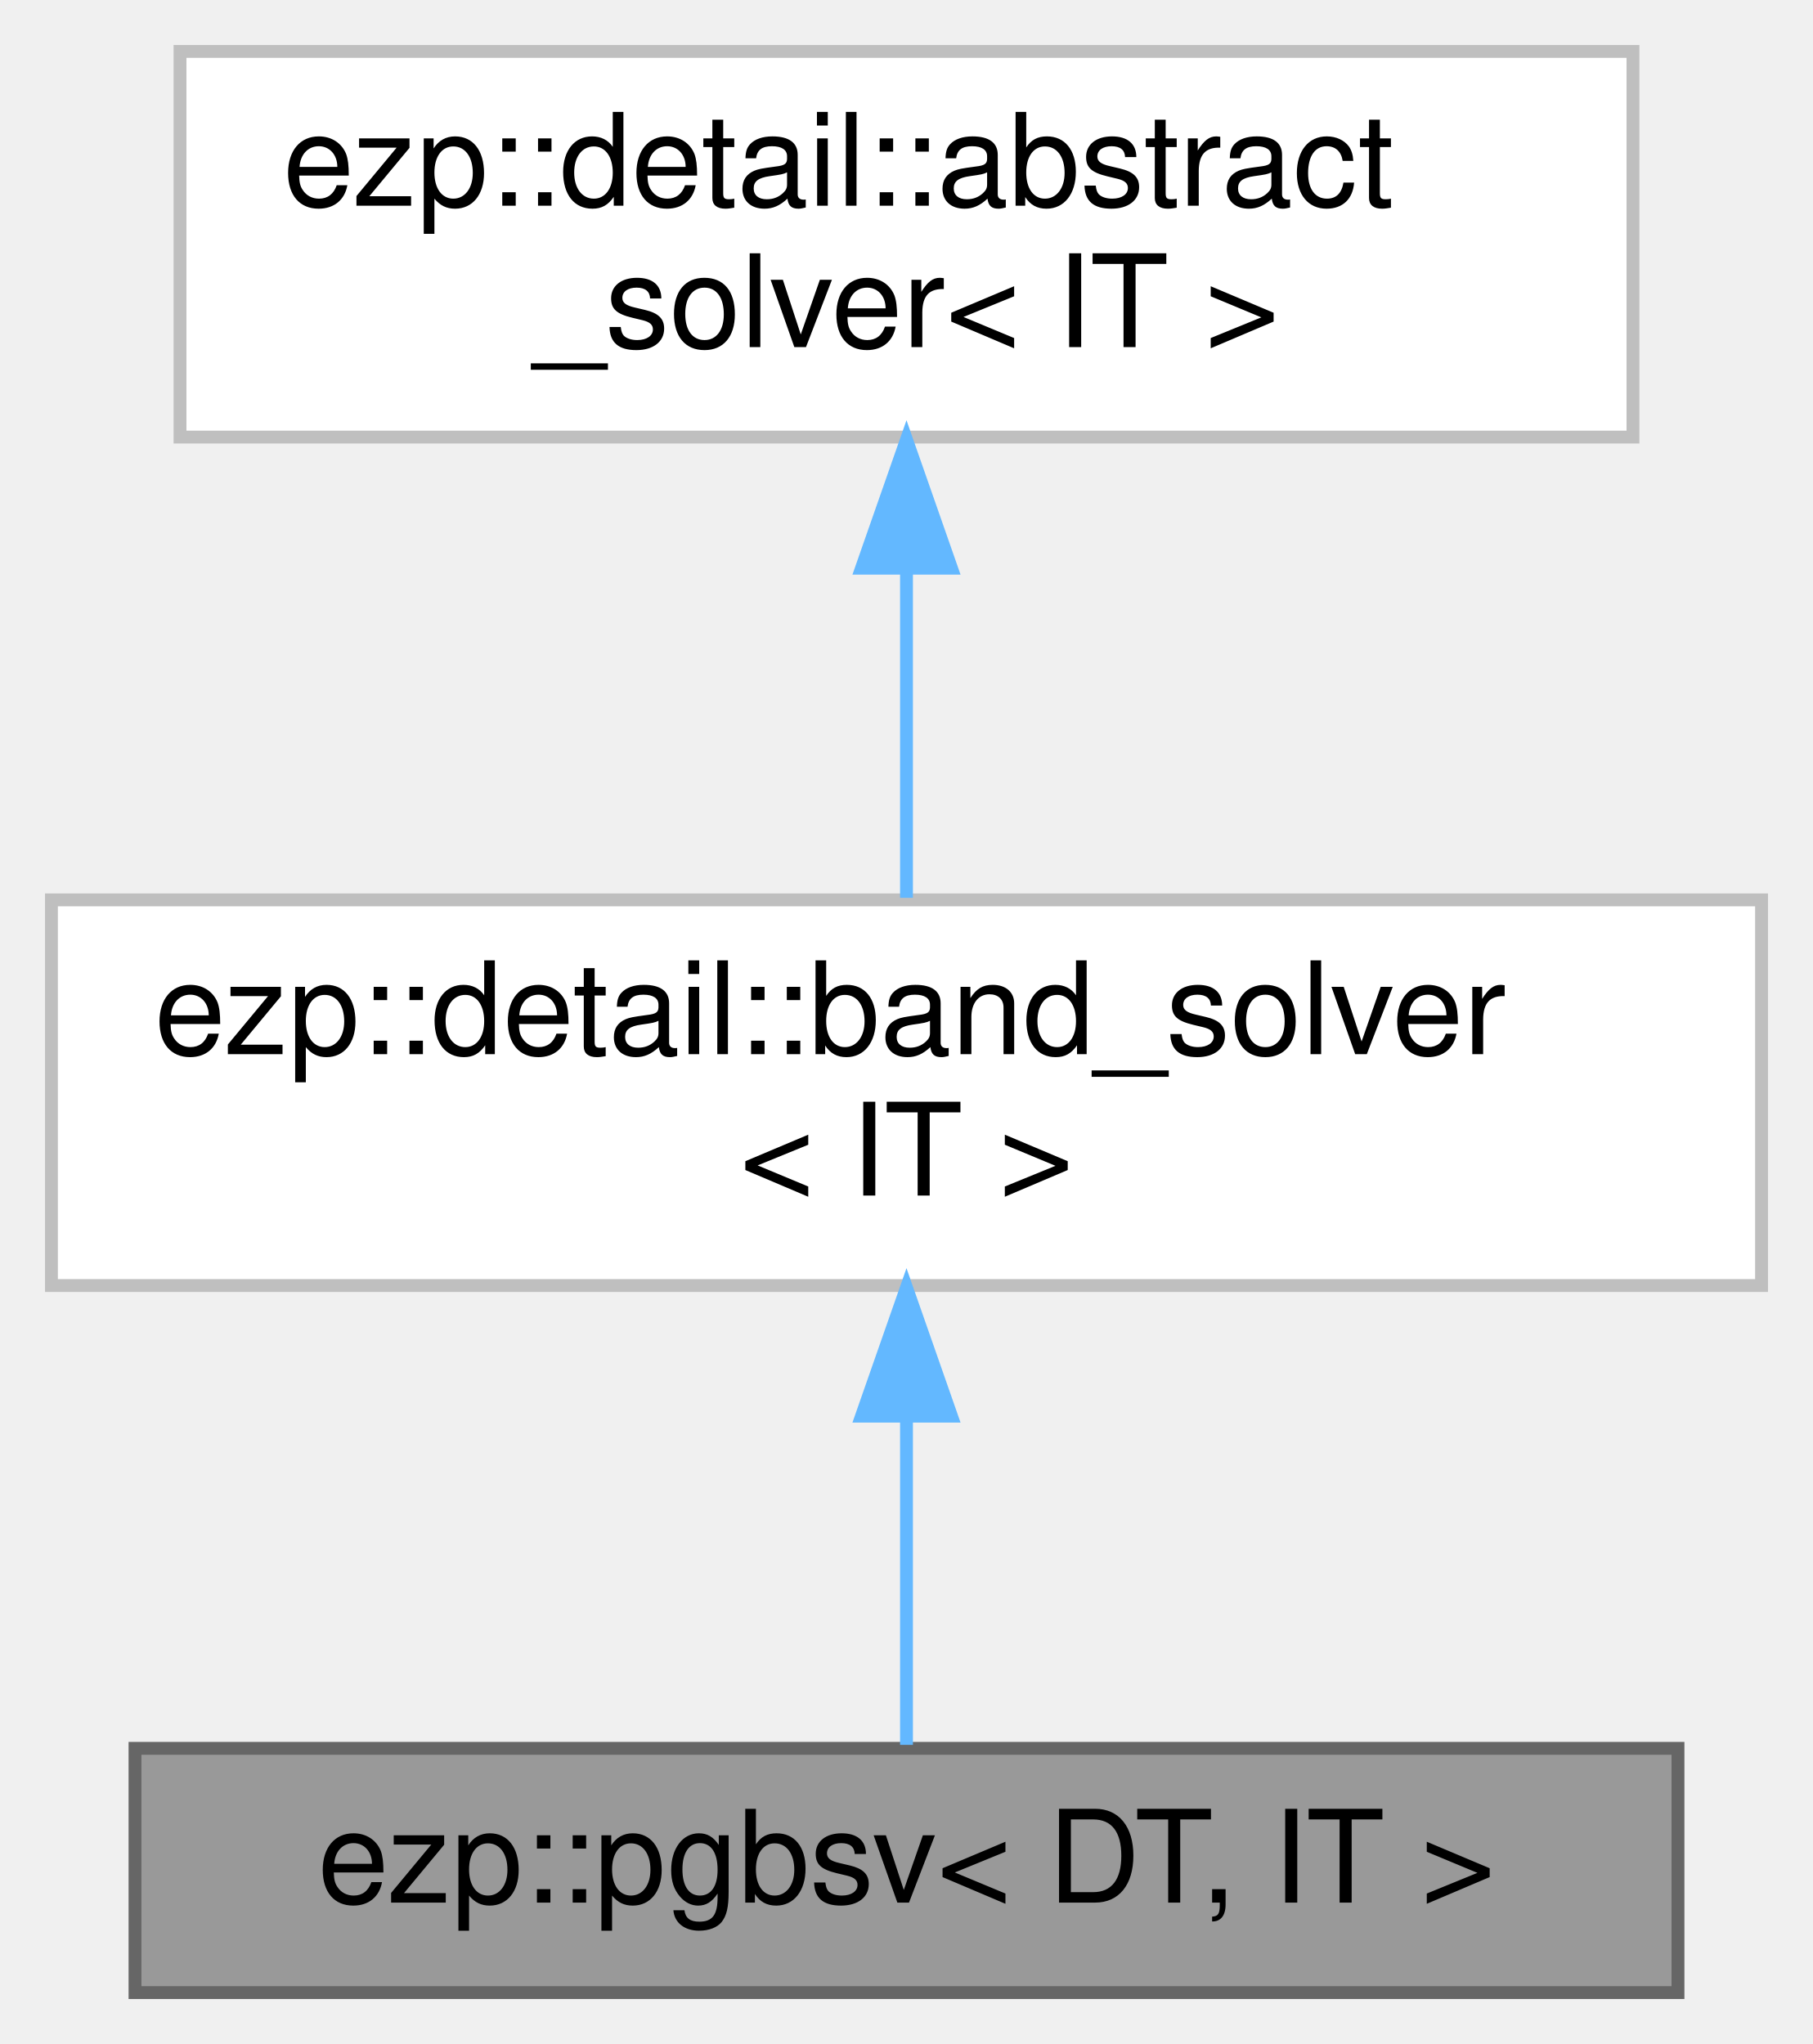
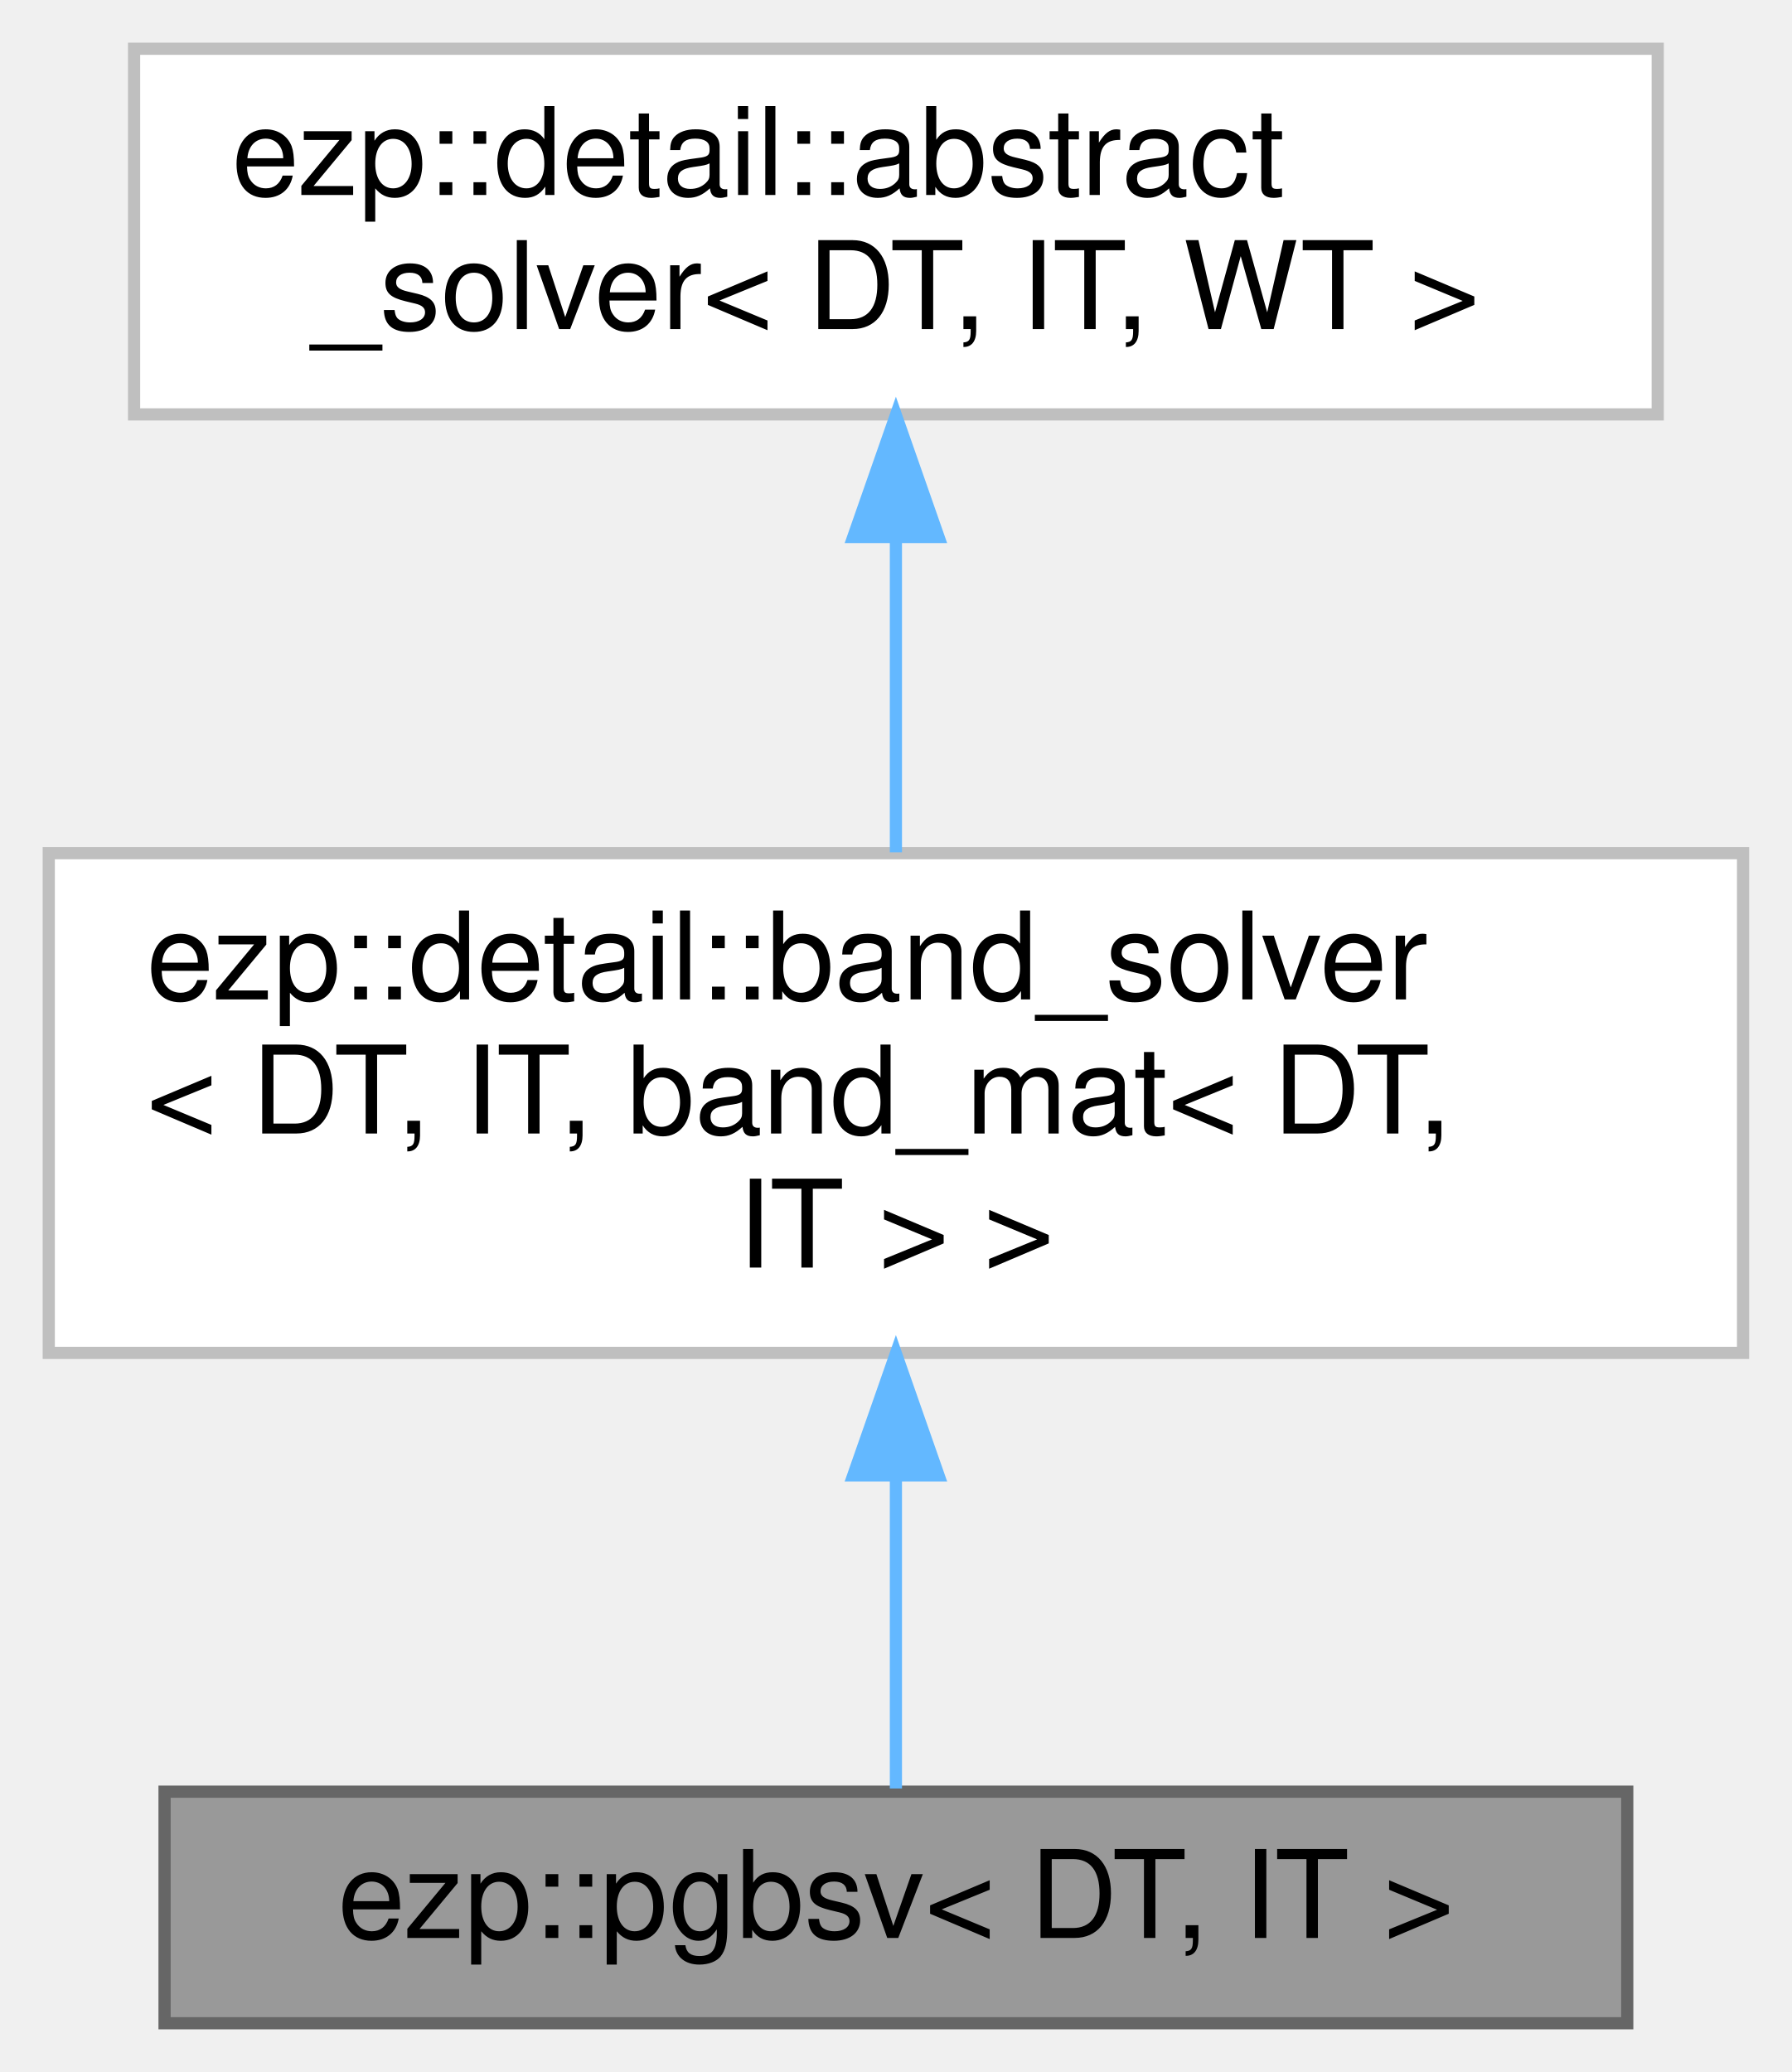
- <svg xmlns="http://www.w3.org/2000/svg" xmlns:xlink="http://www.w3.org/1999/xlink" width="141pt" height="159pt" viewBox="0.00 0.00 141.00 159.00">
-   <g id="graph0" class="graph" transform="scale(1 1) rotate(0) translate(4 155)">
+ <svg xmlns="http://www.w3.org/2000/svg" xmlns:xlink="http://www.w3.org/1999/xlink" width="147pt" height="170pt" viewBox="0.00 0.00 147.00 170.00">
+   <g id="graph0" class="graph" transform="scale(1 1) rotate(0) translate(4 166)">
    <g id="Node000001" class="node">
      <g id="a_Node000001">
        <a xlink:title=" ">
-           <polygon fill="#999999" stroke="#666666" points="126.5,-19 6.5,-19 6.5,0 126.5,0 126.5,-19" />
-           <text text-anchor="middle" x="66.5" y="-7" font-family="Helvetica,sans-Serif" font-size="10.00">ezp::pgbsv&lt; DT, IT &gt;</text>
+           <polygon fill="#999999" stroke="#666666" points="129.5,-19 9.5,-19 9.5,0 129.5,0 129.5,-19" />
+           <text text-anchor="middle" x="69.5" y="-7" font-family="Helvetica,sans-Serif" font-size="10.00">ezp::pgbsv&lt; DT, IT &gt;</text>
        </a>
      </g>
    </g>
    <g id="Node000002" class="node">
      <g id="a_Node000002">
        <a xlink:href="../../d0/db0/classezp_1_1detail_1_1band__solver.html" target="_top" xlink:title=" ">
-           <polygon fill="white" stroke="#bfbfbf" points="133,-85 0,-85 0,-55 133,-55 133,-85" />
-           <text text-anchor="start" x="8" y="-73" font-family="Helvetica,sans-Serif" font-size="10.00">ezp::detail::band_solver</text>
-           <text text-anchor="middle" x="66.5" y="-62" font-family="Helvetica,sans-Serif" font-size="10.00">&lt; IT &gt;</text>
+           <polygon fill="white" stroke="#bfbfbf" points="139,-96 0,-96 0,-55 139,-55 139,-96" />
+           <text text-anchor="start" x="8" y="-84" font-family="Helvetica,sans-Serif" font-size="10.00">ezp::detail::band_solver</text>
+           <text text-anchor="start" x="8" y="-73" font-family="Helvetica,sans-Serif" font-size="10.00">&lt; DT, IT, band_mat&lt; DT,</text>
+           <text text-anchor="middle" x="69.5" y="-62" font-family="Helvetica,sans-Serif" font-size="10.00"> IT &gt; &gt;</text>
        </a>
      </g>
    </g>
    <g id="edge1_Node000001_Node000002" class="edge">
      <g id="a_edge1_Node000001_Node000002">
        <a xlink:title=" ">
-           <path fill="none" stroke="#63b8ff" d="M66.5,-44.75C66.5,-35.72 66.5,-26.03 66.5,-19.27" />
-           <polygon fill="#63b8ff" stroke="#63b8ff" points="63,-44.84 66.5,-54.84 70,-44.84 63,-44.84" />
+           <path fill="none" stroke="#63b8ff" d="M69.5,-44.74C69.5,-35.45 69.5,-25.9 69.5,-19.26" />
+           <polygon fill="#63b8ff" stroke="#63b8ff" points="66,-44.95 69.5,-54.95 73,-44.95 66,-44.95" />
        </a>
      </g>
    </g>
    <g id="Node000003" class="node">
      <g id="a_Node000003">
        <a xlink:href="../../d0/df0/classezp_1_1detail_1_1abstract__solver.html" target="_top" xlink:title=" ">
-           <polygon fill="white" stroke="#bfbfbf" points="123,-151 10,-151 10,-121 123,-121 123,-151" />
-           <text text-anchor="start" x="18" y="-139" font-family="Helvetica,sans-Serif" font-size="10.00">ezp::detail::abstract</text>
-           <text text-anchor="middle" x="66.5" y="-128" font-family="Helvetica,sans-Serif" font-size="10.00">_solver&lt; IT &gt;</text>
+           <polygon fill="white" stroke="#bfbfbf" points="132,-162 7,-162 7,-132 132,-132 132,-162" />
+           <text text-anchor="start" x="15" y="-150" font-family="Helvetica,sans-Serif" font-size="10.00">ezp::detail::abstract</text>
+           <text text-anchor="middle" x="69.5" y="-139" font-family="Helvetica,sans-Serif" font-size="10.00">_solver&lt; DT, IT, WT &gt;</text>
        </a>
      </g>
    </g>
    <g id="edge2_Node000002_Node000003" class="edge">
      <g id="a_edge2_Node000002_Node000003">
        <a xlink:title=" ">
-           <path fill="none" stroke="#63b8ff" d="M66.5,-110.54C66.5,-101.96 66.5,-92.61 66.5,-85.16" />
-           <polygon fill="#63b8ff" stroke="#63b8ff" points="63,-110.8 66.5,-120.8 70,-110.8 63,-110.8" />
+           <path fill="none" stroke="#63b8ff" d="M69.5,-121.91C69.5,-113.47 69.5,-104.1 69.5,-96.07" />
+           <polygon fill="#63b8ff" stroke="#63b8ff" points="66,-121.94 69.5,-131.94 73,-121.94 66,-121.94" />
        </a>
      </g>
    </g>
  </g>
</svg>
